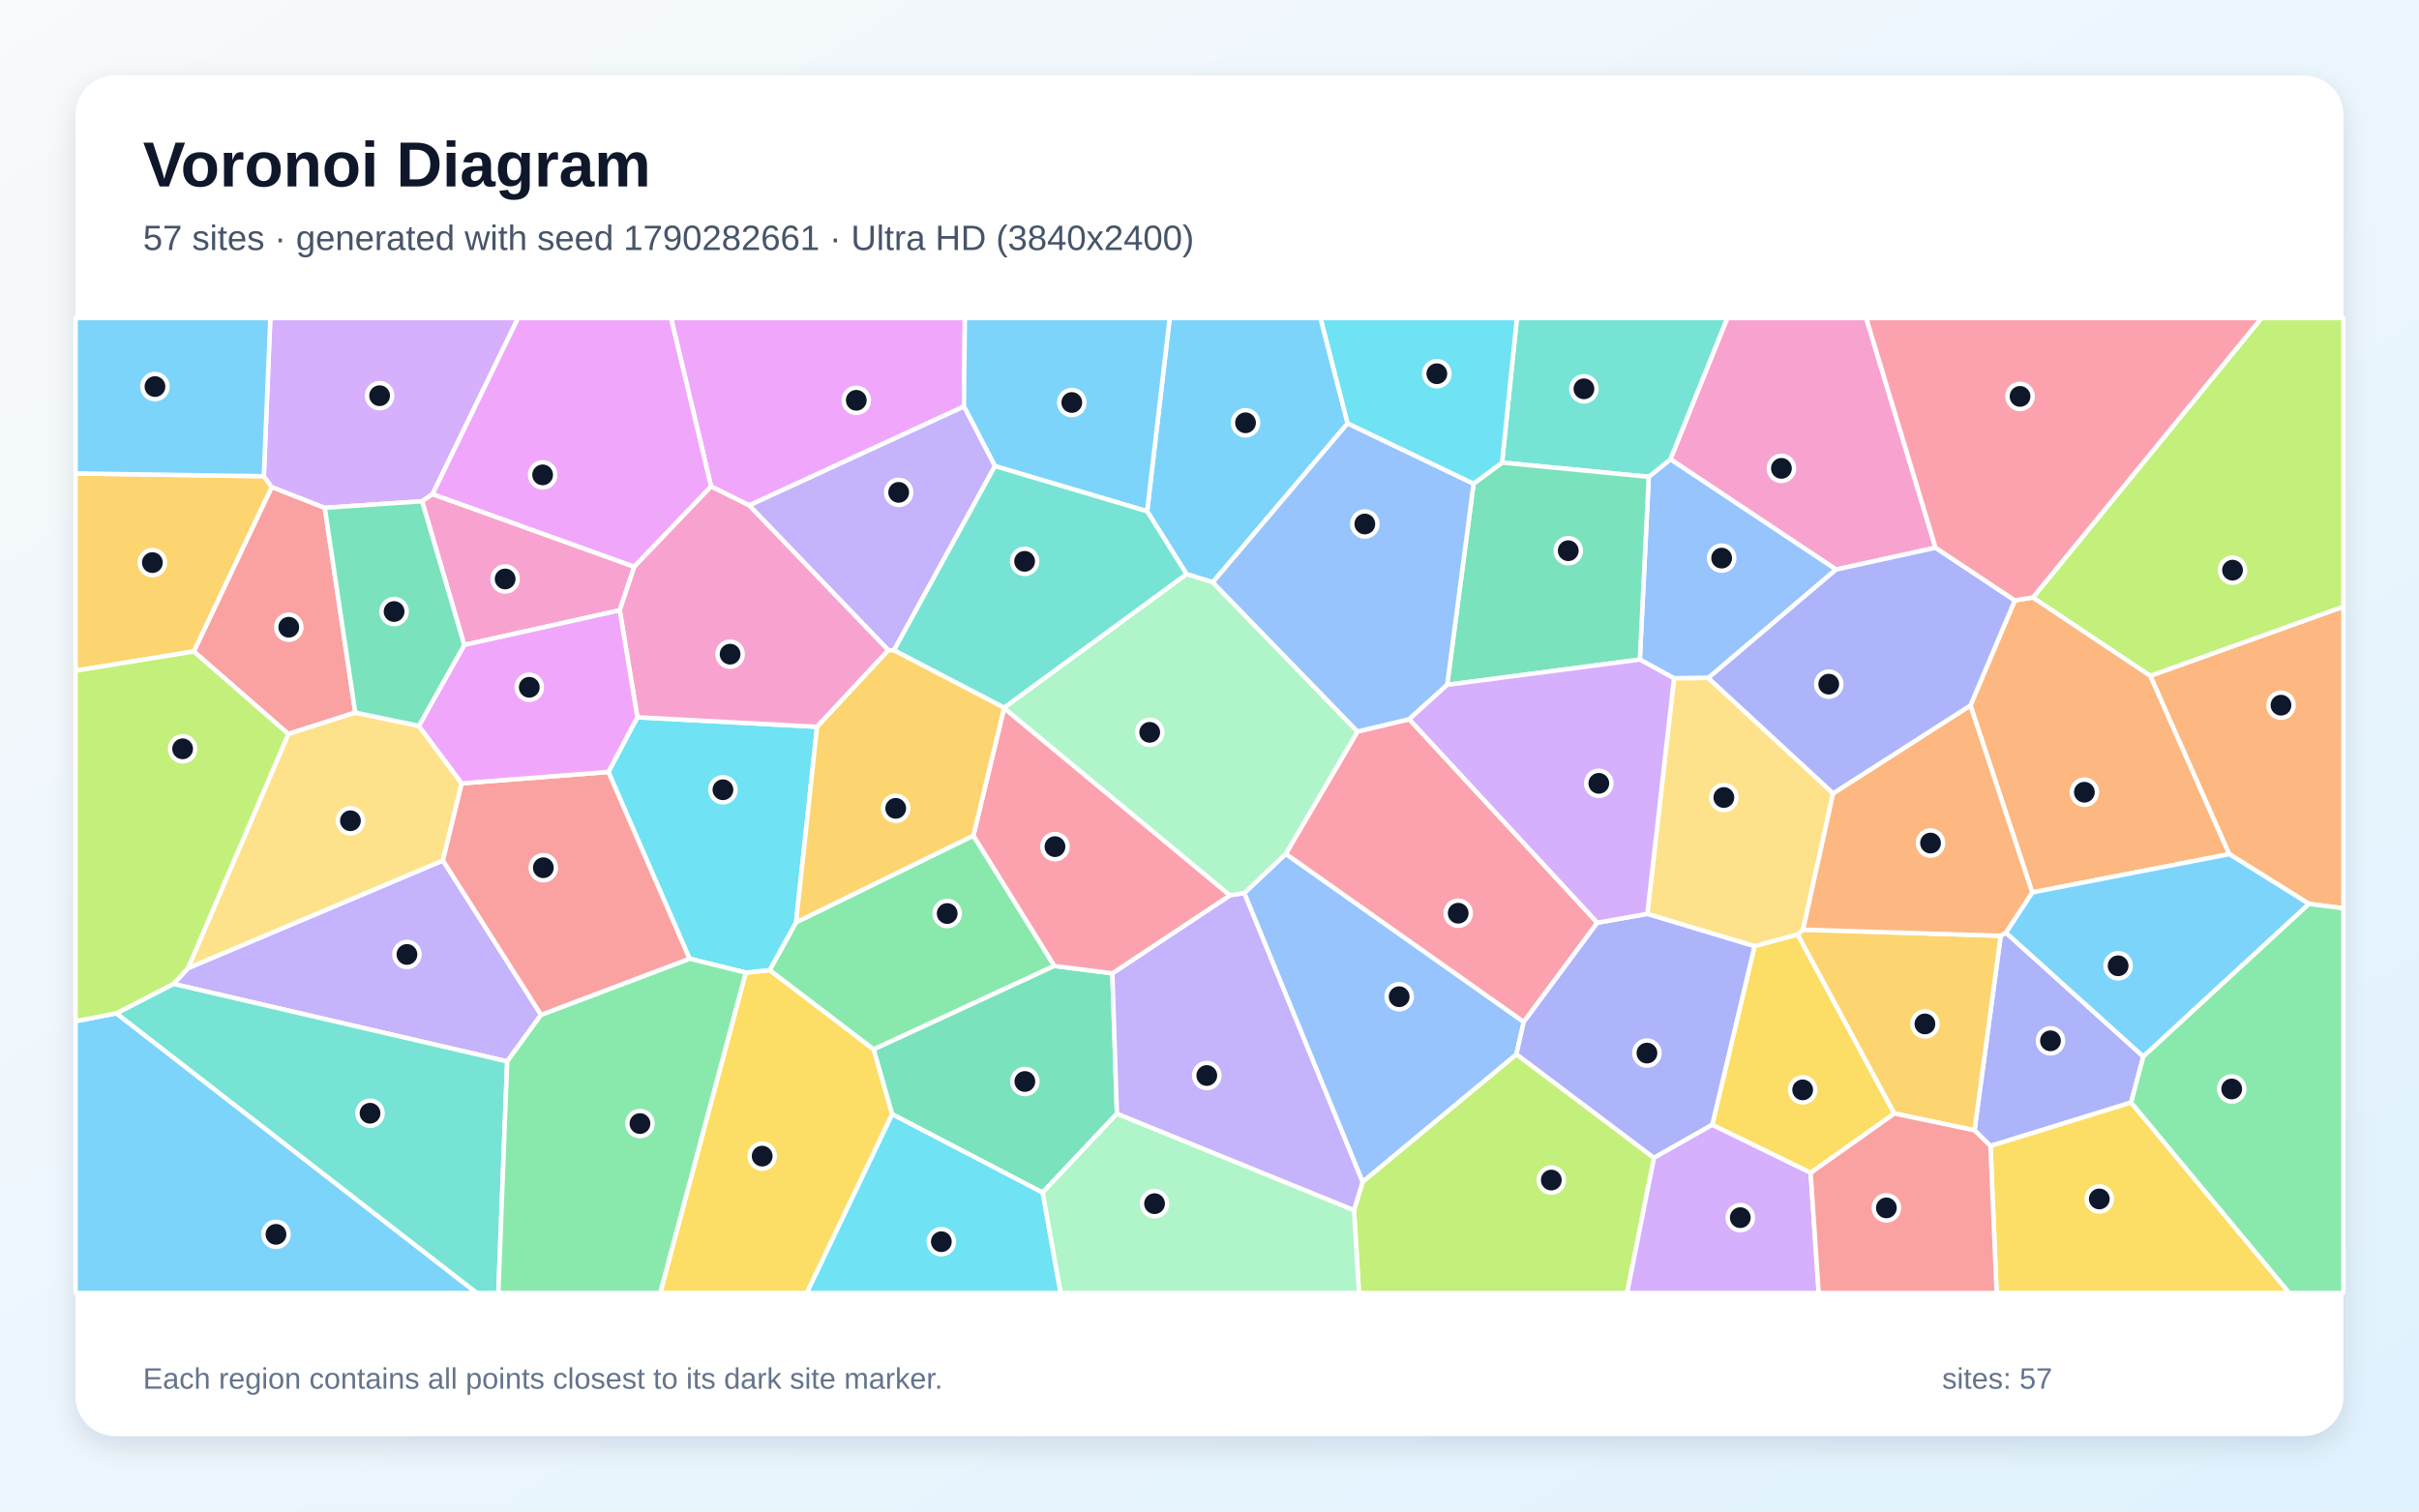
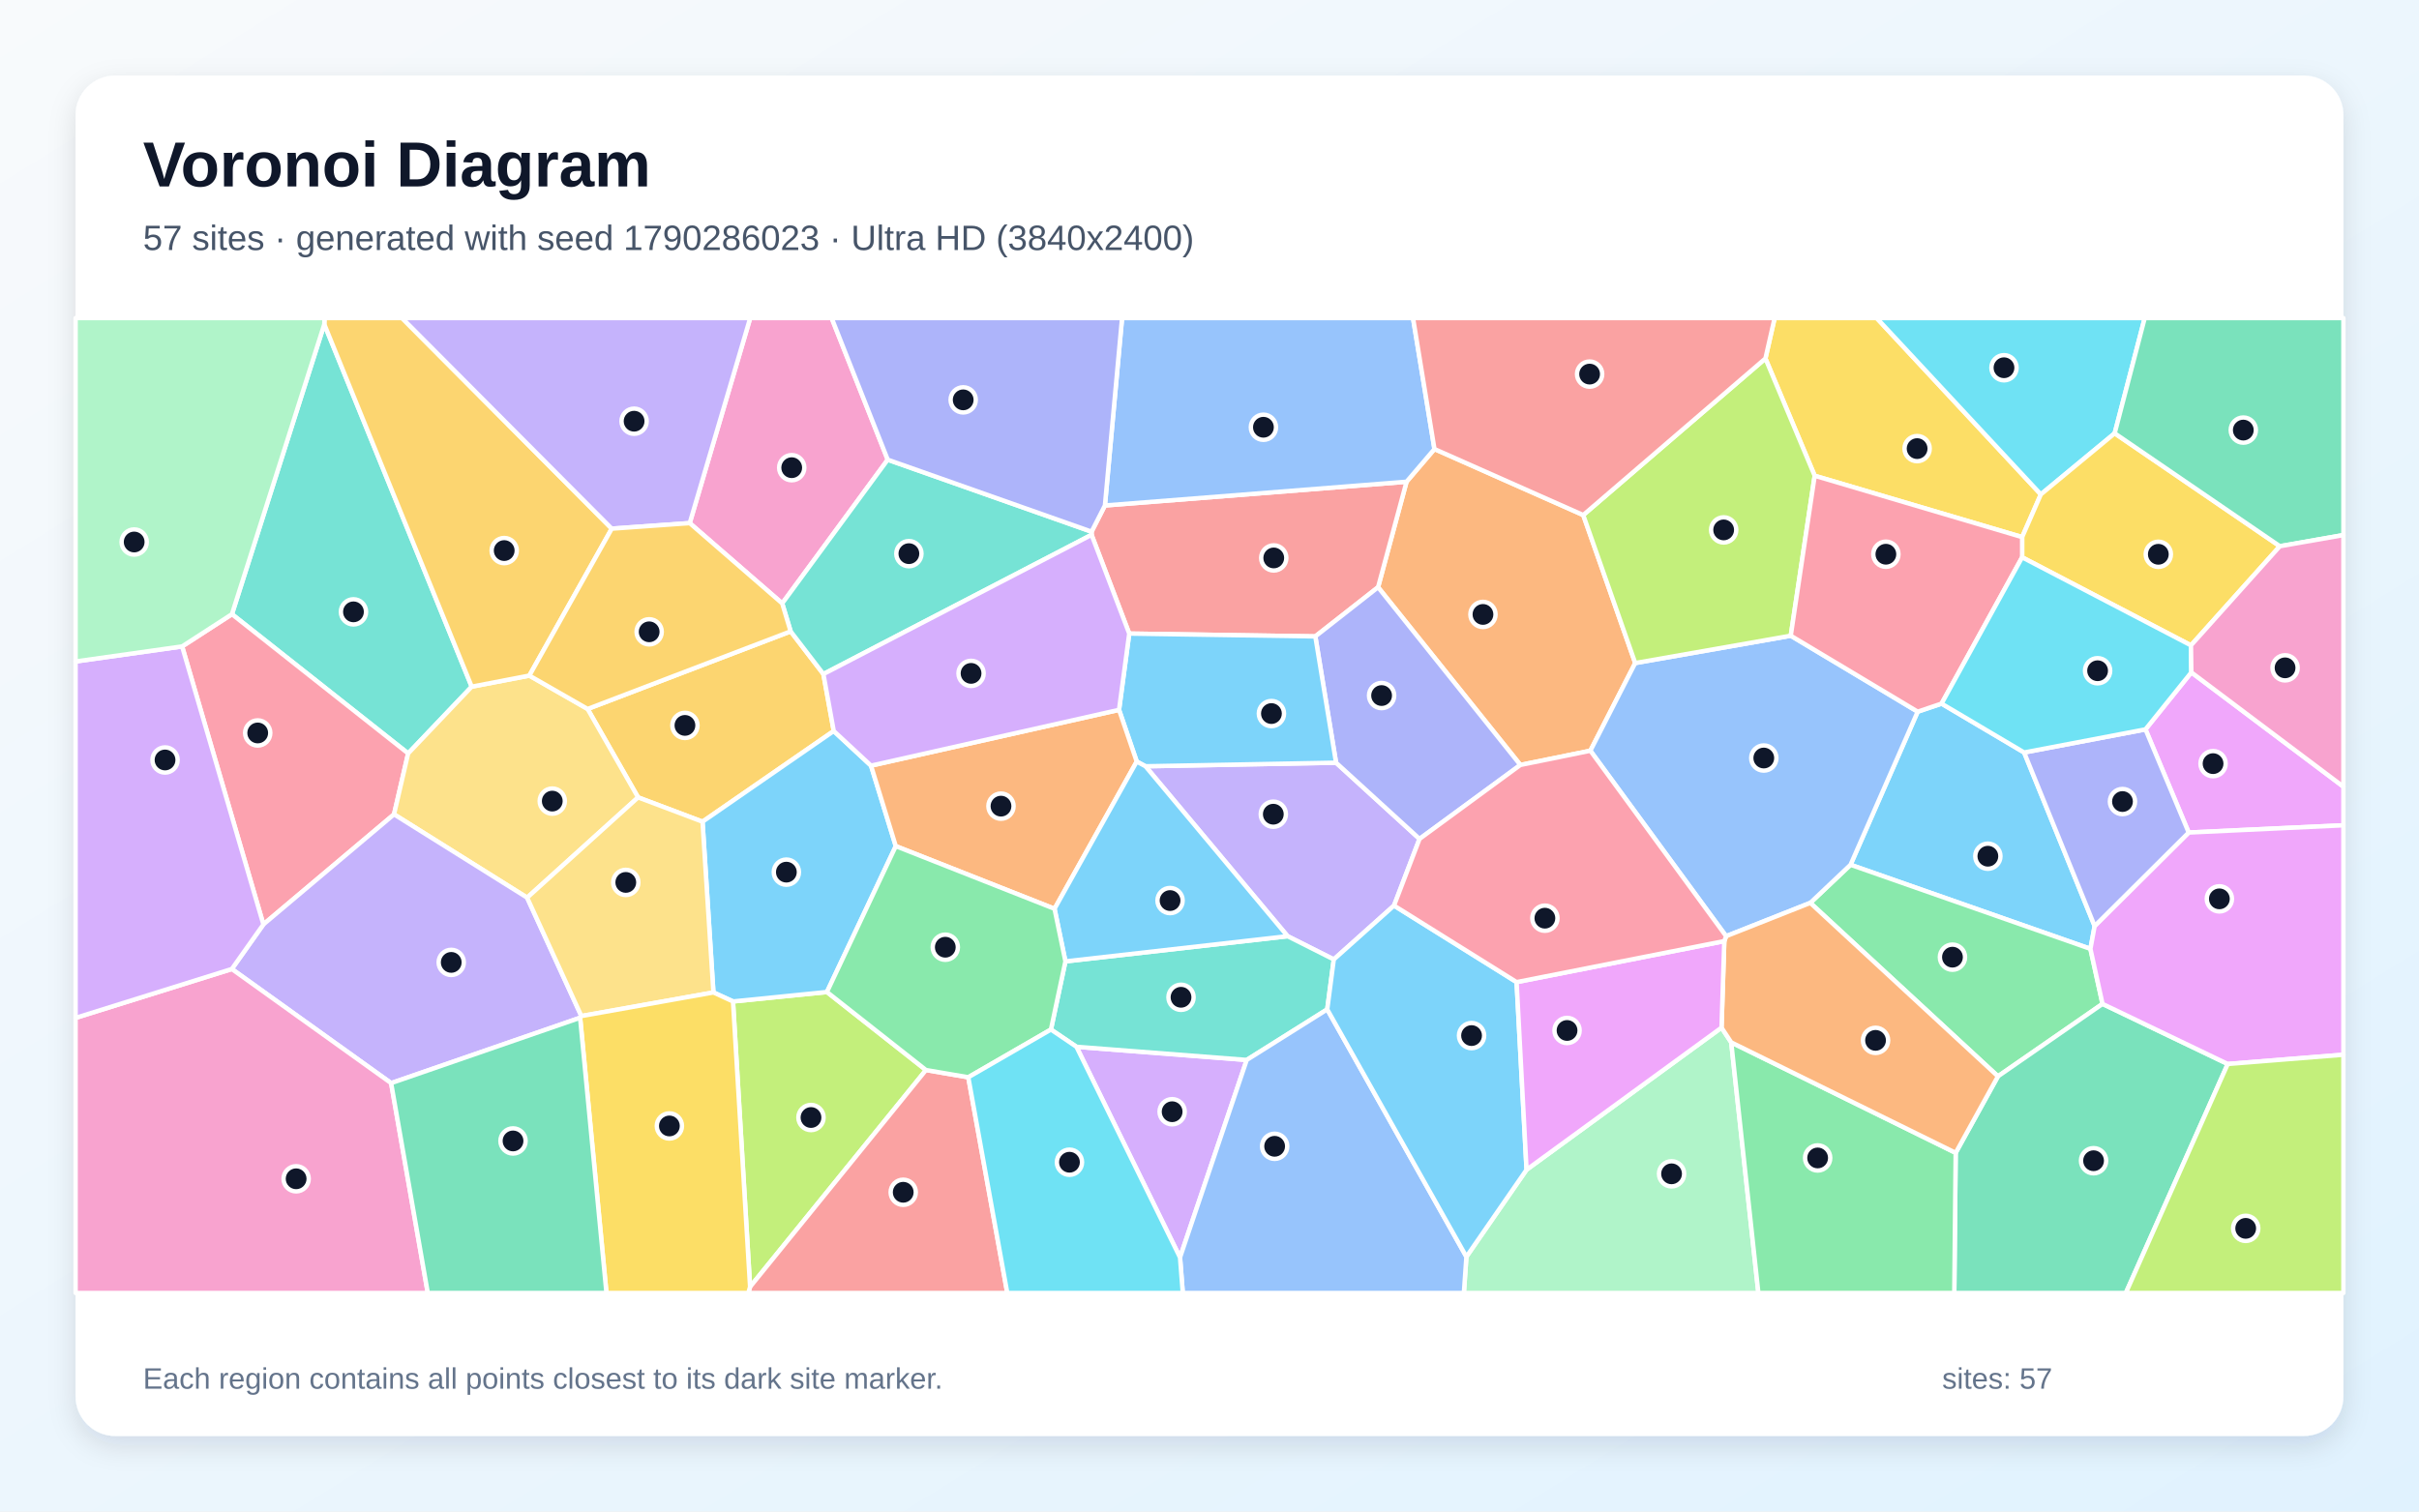
<svg xmlns="http://www.w3.org/2000/svg" width="3840" height="2400" viewBox="0 0 3840 2400" role="img" aria-labelledby="title description">
  <defs>
    <linearGradient id="background" x1="0" y1="0" x2="1" y2="1">
      <stop stop-color="#F8FAFC" />
      <stop offset="1" stop-color="#E0F2FE" />
    </linearGradient>
    <filter id="shadow" x="-5%" y="-5%" width="110%" height="110%">
      <feDropShadow dx="0" dy="15" stdDeviation="22" flood-color="#0F172A" flood-opacity=".12" />
    </filter>
  </defs>
  <rect width="3840" height="2400" fill="url(#background)" />
  <rect x="120" y="120" width="3600" height="2160" rx="63" fill="#FFFFFF" filter="url(#shadow)" />
  <g font-family="Arial, sans-serif">
    <text x="227" y="296" font-size="101" font-weight="700" fill="#0F172A">Voronoi Diagram</text>
-     <text x="227" y="397" font-size="56" fill="#475569">57 sites · generated with seed 1790282661 · Ultra HD (3840x2400)</text>
+     <text x="227" y="397" font-size="56" fill="#475569">57 sites · generated with seed 1790286023 · Ultra HD (3840x2400)</text>
  </g>
  <g stroke="#FFFFFF" stroke-width="7" stroke-linejoin="round">
-     <polygon points="2139.3,672.2 1925.2,924.5 1883.6,911.6 1821.0,811.8 1856.8,505.0 2096.4,505.0" fill="#38BDF8" fill-opacity="0.65" />
-     <polygon points="858.9,1611.3 805.1,1685.3 275.4,1562.3 298.4,1537.2 703.1,1366.3" fill="#A78BFA" fill-opacity="0.65" />
-     <polygon points="3072.6,869.7 2914.6,904.3 2651.6,729.2 2741.9,505.0 2962.5,505.0" fill="#F472B6" fill-opacity="0.65" />
-     <polygon points="3227.2,948.6 3413.6,1073.0 3538.9,1356.2 3226.0,1417.0 3127.9,1120.1 3198.4,953.3" fill="#FB923C" fill-opacity="0.65" />
-     <polygon points="1183.8,1544.3 1221.8,1540.3 1387.0,1666.2 1416.3,1769.2 1280.8,2053.0 1048.0,2053.0" fill="#FACC15" fill-opacity="0.65" />
-     <polygon points="1545.2,1326.7 1673.8,1533.7 1387.0,1666.2 1221.8,1540.3 1263.7,1464.4" fill="#4ADE80" fill-opacity="0.65" />
-     <polygon points="184.5,1609.0 275.4,1562.3 805.1,1685.3 791.1,2053.0 756.6,2053.0" fill="#2DD4BF" fill-opacity="0.65" />
-     <polygon points="2711.8,1076.5 2657.4,1077.0 2603.1,1047.3 2617.3,757.1 2651.6,729.2 2914.6,904.3" fill="#60A5FA" fill-opacity="0.65" />
-     <polygon points="1530.2,645.5 1189.3,802.5 1128.8,772.4 1065.2,505.0 1531.7,505.0" fill="#E879F9" fill-opacity="0.65" />
-     <polygon points="1416.3,1769.2 1387.0,1666.2 1673.8,1533.7 1765.8,1545.5 1773.1,1768.3 1655.0,1893.6" fill="#34D399" fill-opacity="0.65" />
-     <polygon points="515.6,806.3 564.0,1131.5 457.7,1165.4 307.6,1034.4 431.4,773.2" fill="#F87171" fill-opacity="0.65" />
-     <polygon points="3383.0,1750.6 3159.7,1819.6 3134.4,1794.7 3176.0,1485.8 3184.2,1480.8 3402.4,1677.6" fill="#818CF8" fill-opacity="0.65" />
-     <polygon points="418.8,756.1 431.4,773.2 307.6,1034.4 120.0,1064.9 120.0,751.7" fill="#FBBF24" fill-opacity="0.65" />
-     <polygon points="2149.4,1921.5 2163.1,1876.4 2407.2,1673.9 2625.6,1838.4 2582.9,2053.0 2157.3,2053.0" fill="#A3E635" fill-opacity="0.65" />
-     <polygon points="686.7,784.5 670.0,795.9 515.6,806.3 431.4,773.2 418.8,756.1 429.1,505.0 822.4,505.0" fill="#C084FC" fill-opacity="0.65" />
-     <polygon points="2535.7,1465.1 2418.8,1622.8 2040.9,1355.9 2154.9,1161.5 2237.0,1141.9" fill="#FB7185" fill-opacity="0.65" />
-     <polygon points="965.8,1225.7 1011.8,1138.9 1297.1,1154.0 1263.7,1464.4 1221.8,1540.3 1183.8,1544.3 1094.6,1522.2" fill="#22D3EE" fill-opacity="0.65" />
-     <polygon points="1655.0,1893.6 1773.1,1768.3 2149.4,1921.5 2157.3,2053.0 1683.5,2053.0" fill="#86EFAC" fill-opacity="0.65" />
-     <polygon points="457.7,1165.4 564.0,1131.5 664.9,1152.5 733.0,1243.8 703.1,1366.3 298.4,1537.2" fill="#FCD34D" fill-opacity="0.65" />
-     <polygon points="1579.4,740.1 1530.2,645.5 1531.7,505.0 1856.8,505.0 1821.0,811.8" fill="#38BDF8" fill-opacity="0.65" />
-     <polygon points="120.0,1621.4 184.5,1609.0 756.6,2053.0 120.0,2053.0" fill="#38BDF8" fill-opacity="0.65" />
-     <polygon points="1773.1,1768.3 1765.8,1545.5 1952.6,1421.6 1975.3,1417.8 2163.1,1876.4 2149.4,1921.5" fill="#A78BFA" fill-opacity="0.65" />
-     <polygon points="670.0,795.9 686.7,784.5 1006.9,899.8 983.8,969.0 736.9,1024.1" fill="#F472B6" fill-opacity="0.65" />
-     <polygon points="3665.4,1435.2 3538.9,1356.2 3413.6,1073.0 3720.0,963.2 3720.0,1442.2" fill="#FB923C" fill-opacity="0.65" />
-     <polygon points="2874.3,1862.3 2718.0,1786.0 2785.2,1502.2 2853.7,1483.7 3007.2,1768.1" fill="#FACC15" fill-opacity="0.65" />
-     <polygon points="805.1,1685.3 858.9,1611.3 1094.6,1522.2 1183.8,1544.3 1048.0,2053.0 791.1,2053.0" fill="#4ADE80" fill-opacity="0.65" />
-     <polygon points="2651.6,729.2 2617.3,757.1 2384.4,734.5 2408.0,505.0 2741.9,505.0" fill="#2DD4BF" fill-opacity="0.65" />
-     <polygon points="1975.3,1417.8 2040.9,1355.9 2418.8,1622.8 2407.2,1673.9 2163.1,1876.4" fill="#60A5FA" fill-opacity="0.65" />
-     <polygon points="1128.8,772.4 1006.9,899.8 686.7,784.5 822.4,505.0 1065.2,505.0" fill="#E879F9" fill-opacity="0.65" />
-     <polygon points="2297.3,1087.4 2339.2,768.0 2384.4,734.5 2617.3,757.1 2603.1,1047.3" fill="#34D399" fill-opacity="0.65" />
-     <polygon points="733.0,1243.8 965.8,1225.7 1094.6,1522.2 858.9,1611.3 703.1,1366.3" fill="#F87171" fill-opacity="0.65" />
-     <polygon points="2615.0,1451.0 2785.2,1502.2 2718.0,1786.0 2625.6,1838.4 2407.2,1673.9 2418.8,1622.8 2535.7,1465.1" fill="#818CF8" fill-opacity="0.65" />
-     <polygon points="3007.2,1768.1 2853.7,1483.7 2862.3,1476.1 3176.0,1485.8 3134.4,1794.7" fill="#FBBF24" fill-opacity="0.65" />
-     <polygon points="307.6,1034.4 457.7,1165.4 298.4,1537.2 275.4,1562.3 184.5,1609.0 120.0,1621.4 120.0,1064.9" fill="#A3E635" fill-opacity="0.65" />
-     <polygon points="2625.6,1838.4 2718.0,1786.0 2874.3,1862.3 2887.1,2053.0 2582.9,2053.0" fill="#C084FC" fill-opacity="0.65" />
-     <polygon points="1593.9,1124.2 1952.6,1421.6 1765.8,1545.5 1673.8,1533.7 1545.2,1326.7" fill="#FB7185" fill-opacity="0.65" />
-     <polygon points="1416.3,1769.2 1655.0,1893.6 1683.5,2053.0 1280.8,2053.0" fill="#22D3EE" fill-opacity="0.65" />
-     <polygon points="2154.9,1161.5 2040.9,1355.9 1975.3,1417.8 1952.6,1421.6 1593.9,1124.2 1593.8,1123.7 1883.6,911.6 1925.2,924.5" fill="#86EFAC" fill-opacity="0.65" />
-     <polygon points="2910.0,1259.7 2862.3,1476.1 2853.7,1483.7 2785.2,1502.2 2615.0,1451.0 2657.4,1077.0 2711.8,1076.5" fill="#FCD34D" fill-opacity="0.65" />
-     <polygon points="3402.4,1677.6 3184.2,1480.8 3226.0,1417.0 3538.9,1356.2 3665.4,1435.2" fill="#38BDF8" fill-opacity="0.65" />
-     <polygon points="418.8,756.1 120.0,751.7 120.0,505.0 429.1,505.0" fill="#38BDF8" fill-opacity="0.65" />
-     <polygon points="1579.4,740.1 1419.1,1032.6 1410.2,1032.5 1189.3,802.5 1530.2,645.5" fill="#A78BFA" fill-opacity="0.65" />
-     <polygon points="1297.1,1154.0 1011.8,1138.9 983.8,969.0 1006.9,899.8 1128.8,772.4 1189.3,802.5 1410.2,1032.5" fill="#F472B6" fill-opacity="0.65" />
-     <polygon points="3184.2,1480.8 3176.0,1485.8 2862.3,1476.1 2910.0,1259.7 3127.9,1120.1 3226.0,1417.0" fill="#FB923C" fill-opacity="0.65" />
-     <polygon points="3159.7,1819.6 3383.0,1750.6 3634.1,2053.0 3169.5,2053.0" fill="#FACC15" fill-opacity="0.65" />
-     <polygon points="3383.0,1750.6 3402.4,1677.6 3665.4,1435.2 3720.0,1442.2 3720.0,2053.0 3634.1,2053.0" fill="#4ADE80" fill-opacity="0.65" />
-     <polygon points="1593.8,1123.7 1419.1,1032.6 1579.4,740.1 1821.0,811.8 1883.6,911.6" fill="#2DD4BF" fill-opacity="0.65" />
-     <polygon points="2339.2,768.0 2297.3,1087.4 2237.0,1141.9 2154.9,1161.5 1925.2,924.5 2139.3,672.2" fill="#60A5FA" fill-opacity="0.65" />
-     <polygon points="736.9,1024.1 983.8,969.0 1011.8,1138.9 965.8,1225.7 733.0,1243.8 664.9,1152.5" fill="#E879F9" fill-opacity="0.65" />
-     <polygon points="670.0,795.9 736.9,1024.1 664.9,1152.5 564.0,1131.5 515.6,806.3" fill="#34D399" fill-opacity="0.65" />
-     <polygon points="2874.3,1862.3 3007.2,1768.1 3134.4,1794.7 3159.7,1819.6 3169.5,2053.0 2887.1,2053.0" fill="#F87171" fill-opacity="0.65" />
-     <polygon points="2910.0,1259.7 2711.8,1076.5 2914.6,904.3 3072.6,869.7 3198.4,953.3 3127.9,1120.1" fill="#818CF8" fill-opacity="0.65" />
-     <polygon points="1410.2,1032.5 1419.1,1032.6 1593.8,1123.7 1593.9,1124.2 1545.2,1326.7 1263.7,1464.4 1297.1,1154.0" fill="#FBBF24" fill-opacity="0.65" />
-     <polygon points="3413.6,1073.0 3227.2,948.6 3590.0,505.0 3720.0,505.0 3720.0,963.2" fill="#A3E635" fill-opacity="0.65" />
-     <polygon points="2615.0,1451.0 2535.7,1465.1 2237.0,1141.9 2297.3,1087.4 2603.1,1047.3 2657.4,1077.0" fill="#C084FC" fill-opacity="0.65" />
-     <polygon points="3227.2,948.6 3198.4,953.3 3072.6,869.7 2962.5,505.0 3590.0,505.0" fill="#FB7185" fill-opacity="0.65" />
-     <polygon points="2384.4,734.5 2339.2,768.0 2139.3,672.2 2096.4,505.0 2408.0,505.0" fill="#22D3EE" fill-opacity="0.65" />
+     <polygon points="3082.1,1117.2 3213.2,1194.8 3325.1,1470.4 3318.4,1506.6 2937.6,1373.1 3044.2,1130.0" fill="#38BDF8" fill-opacity="0.65" />
+     <polygon points="2212.9,1437.9 2117.3,1523.4 2044.0,1486.5 1818.4,1216.7 2120.9,1211.0 2253.4,1332.0" fill="#A78BFA" fill-opacity="0.65" />
+     <polygon points="1409.2,729.9 1241.7,958.1 1094.9,830.6 1190.9,505.0 1320.2,505.0" fill="#F472B6" fill-opacity="0.65" />
+     <polygon points="2277.1,713.0 2513.3,817.8 2595.8,1052.8 2524.6,1192.0 2413.5,1214.6 2187.6,932.4 2232.8,764.9" fill="#FB923C" fill-opacity="0.65" />
+     <polygon points="3239.7,785.0 3210.0,852.8 2880.7,755.4 2802.5,569.2 2817.1,505.0 2979.1,505.0" fill="#FACC15" fill-opacity="0.65" />
+     <polygon points="2873.7,1433.6 2937.6,1373.1 3318.4,1506.6 3337.6,1594.0 3171.6,1709.0" fill="#4ADE80" fill-opacity="0.65" />
+     <polygon points="514.8,514.9 748.8,1090.3 647.9,1196.3 368.2,975.2" fill="#2DD4BF" fill-opacity="0.65" />
+     <polygon points="2873.7,1433.6 2740.1,1486.5 2524.6,1192.0 2595.8,1052.8 2842.7,1009.4 3044.2,1130.0 2937.6,1373.1" fill="#60A5FA" fill-opacity="0.65" />
+     <polygon points="3474.4,1321.9 3405.8,1158.1 3478.6,1067.6 3720.0,1249.1 3720.0,1310.4" fill="#E879F9" fill-opacity="0.65" />
+     <polygon points="3104.5,1830.5 3171.6,1709.0 3337.6,1594.0 3536.4,1689.4 3374.6,2053.0 3102.3,2053.0" fill="#34D399" fill-opacity="0.65" />
+     <polygon points="1754.0,802.6 2232.8,764.9 2187.6,932.4 2088.0,1010.5 1792.6,1006.0 1732.8,849.2 1732.8,844.2" fill="#F87171" fill-opacity="0.65" />
+     <polygon points="2253.4,1332.0 2120.9,1211.0 2088.0,1010.5 2187.6,932.4 2413.5,1214.6" fill="#818CF8" fill-opacity="0.65" />
+     <polygon points="1255.1,1002.5 1307.1,1070.3 1323.5,1160.7 1115.2,1304.7 1012.9,1266.1 932.8,1125.7" fill="#FBBF24" fill-opacity="0.65" />
+     <polygon points="1163.6,1590.1 1312.7,1575.1 1469.9,1699.0 1190.7,2043.3" fill="#A3E635" fill-opacity="0.65" />
+     <polygon points="1708.8,1662.1 1979.1,1683.0 1873.2,1996.6" fill="#C084FC" fill-opacity="0.65" />
+     <polygon points="418.1,1467.8 289.1,1026.4 368.2,975.2 647.9,1196.3 625.5,1293.0" fill="#FB7185" fill-opacity="0.65" />
+     <polygon points="3356.9,688.0 3239.7,785.0 2979.1,505.0 3404.6,505.0" fill="#22D3EE" fill-opacity="0.65" />
+     <polygon points="2327.8,1995.5 2423.3,1857.3 2732.8,1631.7 2748.2,1655.1 2791.3,2053.0 2323.8,2053.0" fill="#86EFAC" fill-opacity="0.65" />
+     <polygon points="836.8,1425.3 625.5,1293.0 647.9,1196.3 748.8,1090.3 840.3,1072.7 932.8,1125.7 1012.9,1266.1" fill="#FCD34D" fill-opacity="0.65" />
+     <polygon points="1804.5,1209.2 1776.4,1127.1 1792.6,1006.0 2088.0,1010.5 2120.9,1211.0 1818.4,1216.7" fill="#38BDF8" fill-opacity="0.65" />
+     <polygon points="1382.7,1215.7 1422.0,1343.5 1312.7,1575.1 1163.6,1590.1 1132.5,1575.8 1115.2,1304.7 1323.5,1160.7" fill="#38BDF8" fill-opacity="0.65" />
+     <polygon points="920.9,1616.0 620.9,1719.8 368.0,1538.6 418.1,1467.8 625.5,1293.0 836.8,1425.3 922.9,1613.3" fill="#A78BFA" fill-opacity="0.65" />
+     <polygon points="120.0,1616.2 368.0,1538.6 620.9,1719.8 679.1,2053.0 120.0,2053.0" fill="#F472B6" fill-opacity="0.65" />
+     <polygon points="1674.0,1443.0 1422.0,1343.5 1382.7,1215.7 1776.4,1127.1 1804.5,1209.2" fill="#FB923C" fill-opacity="0.65" />
+     <polygon points="3478.0,1024.7 3210.0,884.9 3210.0,852.8 3239.7,785.0 3356.9,688.0 3619.1,867.3" fill="#FACC15" fill-opacity="0.65" />
+     <polygon points="2748.2,1655.1 3104.5,1830.5 3102.3,2053.0 2791.3,2053.0" fill="#4ADE80" fill-opacity="0.65" />
+     <polygon points="2106.9,1602.7 1979.1,1683.0 1708.8,1662.1 1668.3,1634.7 1691.3,1526.5 2044.0,1486.5 2117.3,1523.4" fill="#2DD4BF" fill-opacity="0.65" />
+     <polygon points="1873.2,1996.6 1979.1,1683.0 2106.9,1602.7 2327.8,1995.5 2323.8,2053.0 1877.6,2053.0" fill="#60A5FA" fill-opacity="0.65" />
+     <polygon points="3536.4,1689.4 3337.6,1594.0 3318.4,1506.6 3325.1,1470.4 3474.4,1321.9 3720.0,1310.4 3720.0,1674.7" fill="#E879F9" fill-opacity="0.65" />
+     <polygon points="3619.1,867.3 3356.9,688.0 3404.6,505.0 3720.0,505.0 3720.0,849.6" fill="#34D399" fill-opacity="0.65" />
+     <polygon points="1190.7,2043.3 1469.9,1699.0 1537.1,1710.5 1599.0,2053.0 1187.9,2053.0" fill="#F87171" fill-opacity="0.65" />
+     <polygon points="3325.1,1470.4 3213.2,1194.8 3405.8,1158.1 3474.4,1321.9" fill="#818CF8" fill-opacity="0.65" />
+     <polygon points="971.1,839.4 840.3,1072.7 748.8,1090.3 514.8,514.9 515.1,505.0 638.2,505.0" fill="#FBBF24" fill-opacity="0.65" />
+     <polygon points="2842.7,1009.4 2595.8,1052.8 2513.3,817.8 2802.5,569.2 2880.7,755.4" fill="#A3E635" fill-opacity="0.65" />
+     <polygon points="368.0,1538.6 120.0,1616.2 120.0,1050.3 289.1,1026.4 418.1,1467.8" fill="#C084FC" fill-opacity="0.65" />
+     <polygon points="2842.7,1009.4 2880.7,755.4 3210.0,852.8 3210.0,884.9 3082.1,1117.2 3044.2,1130.0" fill="#FB7185" fill-opacity="0.65" />
+     <polygon points="3210.0,884.9 3478.0,1024.7 3478.6,1067.6 3405.8,1158.1 3213.2,1194.8 3082.1,1117.2" fill="#22D3EE" fill-opacity="0.65" />
+     <polygon points="514.8,514.9 368.2,975.2 289.1,1026.4 120.0,1050.3 120.0,505.0 515.1,505.0" fill="#86EFAC" fill-opacity="0.65" />
+     <polygon points="922.9,1613.3 836.8,1425.3 1012.9,1266.1 1115.2,1304.7 1132.5,1575.8" fill="#FCD34D" fill-opacity="0.65" />
+     <polygon points="1691.3,1526.5 1674.0,1443.0 1804.5,1209.2 1818.4,1216.7 2044.0,1486.5" fill="#38BDF8" fill-opacity="0.65" />
+     <polygon points="2106.9,1602.7 2117.3,1523.4 2212.9,1437.9 2407.5,1559.4 2423.3,1857.3 2327.8,1995.5" fill="#38BDF8" fill-opacity="0.65" />
+     <polygon points="971.1,839.4 638.2,505.0 1190.9,505.0 1094.9,830.6" fill="#A78BFA" fill-opacity="0.65" />
+     <polygon points="3478.6,1067.6 3478.0,1024.7 3619.1,867.3 3720.0,849.6 3720.0,1249.1" fill="#F472B6" fill-opacity="0.65" />
+     <polygon points="2748.2,1655.1 2732.8,1631.7 2737.2,1494.3 2740.1,1486.5 2873.7,1433.6 3171.6,1709.0 3104.5,1830.5" fill="#FB923C" fill-opacity="0.65" />
+     <polygon points="920.9,1616.0 922.9,1613.3 1132.5,1575.8 1163.6,1590.1 1190.7,2043.3 1187.9,2053.0 962.7,2053.0" fill="#FACC15" fill-opacity="0.65" />
+     <polygon points="1674.0,1443.0 1691.3,1526.5 1668.3,1634.7 1537.1,1710.5 1469.9,1699.0 1312.7,1575.1 1422.0,1343.5" fill="#4ADE80" fill-opacity="0.65" />
+     <polygon points="1307.1,1070.3 1255.1,1002.5 1241.7,958.1 1409.2,729.9 1732.8,844.2 1732.8,849.2" fill="#2DD4BF" fill-opacity="0.65" />
+     <polygon points="2277.1,713.0 2232.8,764.9 1754.0,802.6 1781.2,505.0 2243.1,505.0" fill="#60A5FA" fill-opacity="0.65" />
+     <polygon points="2737.2,1494.3 2732.8,1631.7 2423.3,1857.3 2407.5,1559.4" fill="#E879F9" fill-opacity="0.65" />
+     <polygon points="620.9,1719.8 920.9,1616.0 962.7,2053.0 679.1,2053.0" fill="#34D399" fill-opacity="0.65" />
+     <polygon points="2802.5,569.2 2513.3,817.8 2277.1,713.0 2243.1,505.0 2817.1,505.0" fill="#F87171" fill-opacity="0.65" />
+     <polygon points="1409.2,729.9 1320.2,505.0 1781.2,505.0 1754.0,802.6 1732.8,844.2" fill="#818CF8" fill-opacity="0.65" />
+     <polygon points="1255.1,1002.5 932.8,1125.7 840.3,1072.7 971.1,839.4 1094.9,830.6 1241.7,958.1" fill="#FBBF24" fill-opacity="0.65" />
+     <polygon points="3536.4,1689.4 3720.0,1674.7 3720.0,2053.0 3374.6,2053.0" fill="#A3E635" fill-opacity="0.65" />
+     <polygon points="1382.7,1215.7 1323.5,1160.7 1307.1,1070.3 1732.8,849.2 1792.6,1006.0 1776.4,1127.1" fill="#C084FC" fill-opacity="0.65" />
+     <polygon points="2737.2,1494.3 2407.5,1559.4 2212.9,1437.9 2253.4,1332.0 2413.5,1214.6 2524.6,1192.0 2740.1,1486.5" fill="#FB7185" fill-opacity="0.65" />
+     <polygon points="1537.1,1710.5 1668.3,1634.7 1708.8,1662.1 1873.2,1996.6 1877.6,2053.0 1599.0,2053.0" fill="#22D3EE" fill-opacity="0.65" />
  </g>
  <g>
-     <circle cx="1977.2" cy="671.3" r="20" fill="#0F172A" stroke="#FFFFFF" stroke-width="7" />
-     <circle cx="646.0" cy="1515.5" r="20" fill="#0F172A" stroke="#FFFFFF" stroke-width="7" />
-     <circle cx="2827.9" cy="743.7" r="20" fill="#0F172A" stroke="#FFFFFF" stroke-width="7" />
-     <circle cx="3308.8" cy="1257.9" r="20" fill="#0F172A" stroke="#FFFFFF" stroke-width="7" />
-     <circle cx="1209.9" cy="1835.7" r="20" fill="#0F172A" stroke="#FFFFFF" stroke-width="7" />
-     <circle cx="1503.6" cy="1450.5" r="20" fill="#0F172A" stroke="#FFFFFF" stroke-width="7" />
-     <circle cx="587.4" cy="1767.6" r="20" fill="#0F172A" stroke="#FFFFFF" stroke-width="7" />
-     <circle cx="2733.0" cy="886.2" r="20" fill="#0F172A" stroke="#FFFFFF" stroke-width="7" />
-     <circle cx="1359.3" cy="635.6" r="20" fill="#0F172A" stroke="#FFFFFF" stroke-width="7" />
-     <circle cx="1626.9" cy="1717.2" r="20" fill="#0F172A" stroke="#FFFFFF" stroke-width="7" />
-     <circle cx="458.4" cy="995.9" r="20" fill="#0F172A" stroke="#FFFFFF" stroke-width="7" />
-     <circle cx="3255.0" cy="1652.6" r="20" fill="#0F172A" stroke="#FFFFFF" stroke-width="7" />
-     <circle cx="241.9" cy="893.3" r="20" fill="#0F172A" stroke="#FFFFFF" stroke-width="7" />
-     <circle cx="2462.6" cy="1873.7" r="20" fill="#0F172A" stroke="#FFFFFF" stroke-width="7" />
-     <circle cx="602.6" cy="628.3" r="20" fill="#0F172A" stroke="#FFFFFF" stroke-width="7" />
-     <circle cx="2314.8" cy="1450.0" r="20" fill="#0F172A" stroke="#FFFFFF" stroke-width="7" />
-     <circle cx="1147.6" cy="1254.0" r="20" fill="#0F172A" stroke="#FFFFFF" stroke-width="7" />
-     <circle cx="1832.8" cy="1911.2" r="20" fill="#0F172A" stroke="#FFFFFF" stroke-width="7" />
-     <circle cx="556.3" cy="1303.2" r="20" fill="#0F172A" stroke="#FFFFFF" stroke-width="7" />
-     <circle cx="1701.4" cy="639.1" r="20" fill="#0F172A" stroke="#FFFFFF" stroke-width="7" />
-     <circle cx="438.1" cy="1959.9" r="20" fill="#0F172A" stroke="#FFFFFF" stroke-width="7" />
-     <circle cx="1915.7" cy="1707.7" r="20" fill="#0F172A" stroke="#FFFFFF" stroke-width="7" />
-     <circle cx="801.9" cy="919.3" r="20" fill="#0F172A" stroke="#FFFFFF" stroke-width="7" />
-     <circle cx="3620.9" cy="1119.7" r="20" fill="#0F172A" stroke="#FFFFFF" stroke-width="7" />
-     <circle cx="2861.6" cy="1730.5" r="20" fill="#0F172A" stroke="#FFFFFF" stroke-width="7" />
-     <circle cx="1015.9" cy="1784.0" r="20" fill="#0F172A" stroke="#FFFFFF" stroke-width="7" />
-     <circle cx="2514.4" cy="617.4" r="20" fill="#0F172A" stroke="#FFFFFF" stroke-width="7" />
-     <circle cx="2221.1" cy="1582.6" r="20" fill="#0F172A" stroke="#FFFFFF" stroke-width="7" />
-     <circle cx="861.4" cy="754.0" r="20" fill="#0F172A" stroke="#FFFFFF" stroke-width="7" />
-     <circle cx="2489.5" cy="874.4" r="20" fill="#0F172A" stroke="#FFFFFF" stroke-width="7" />
-     <circle cx="862.5" cy="1377.8" r="20" fill="#0F172A" stroke="#FFFFFF" stroke-width="7" />
-     <circle cx="2614.4" cy="1672.1" r="20" fill="#0F172A" stroke="#FFFFFF" stroke-width="7" />
-     <circle cx="3055.7" cy="1625.8" r="20" fill="#0F172A" stroke="#FFFFFF" stroke-width="7" />
-     <circle cx="289.9" cy="1189.0" r="20" fill="#0F172A" stroke="#FFFFFF" stroke-width="7" />
-     <circle cx="2762.6" cy="1933.4" r="20" fill="#0F172A" stroke="#FFFFFF" stroke-width="7" />
-     <circle cx="1674.7" cy="1344.3" r="20" fill="#0F172A" stroke="#FFFFFF" stroke-width="7" />
-     <circle cx="1494.3" cy="1971.6" r="20" fill="#0F172A" stroke="#FFFFFF" stroke-width="7" />
-     <circle cx="1825.1" cy="1162.8" r="20" fill="#0F172A" stroke="#FFFFFF" stroke-width="7" />
-     <circle cx="2736.5" cy="1266.3" r="20" fill="#0F172A" stroke="#FFFFFF" stroke-width="7" />
-     <circle cx="3362.4" cy="1533.5" r="20" fill="#0F172A" stroke="#FFFFFF" stroke-width="7" />
-     <circle cx="246.0" cy="613.8" r="20" fill="#0F172A" stroke="#FFFFFF" stroke-width="7" />
-     <circle cx="1426.6" cy="781.8" r="20" fill="#0F172A" stroke="#FFFFFF" stroke-width="7" />
-     <circle cx="1159.0" cy="1038.7" r="20" fill="#0F172A" stroke="#FFFFFF" stroke-width="7" />
-     <circle cx="3064.6" cy="1338.6" r="20" fill="#0F172A" stroke="#FFFFFF" stroke-width="7" />
-     <circle cx="3332.5" cy="1903.7" r="20" fill="#0F172A" stroke="#FFFFFF" stroke-width="7" />
-     <circle cx="3542.7" cy="1729.1" r="20" fill="#0F172A" stroke="#FFFFFF" stroke-width="7" />
-     <circle cx="1626.5" cy="891.3" r="20" fill="#0F172A" stroke="#FFFFFF" stroke-width="7" />
-     <circle cx="2166.6" cy="832.0" r="20" fill="#0F172A" stroke="#FFFFFF" stroke-width="7" />
-     <circle cx="840.2" cy="1091.3" r="20" fill="#0F172A" stroke="#FFFFFF" stroke-width="7" />
-     <circle cx="625.6" cy="971.0" r="20" fill="#0F172A" stroke="#FFFFFF" stroke-width="7" />
-     <circle cx="2994.5" cy="1917.9" r="20" fill="#0F172A" stroke="#FFFFFF" stroke-width="7" />
-     <circle cx="2903.0" cy="1086.3" r="20" fill="#0F172A" stroke="#FFFFFF" stroke-width="7" />
-     <circle cx="1421.9" cy="1283.5" r="20" fill="#0F172A" stroke="#FFFFFF" stroke-width="7" />
-     <circle cx="3544.0" cy="905.3" r="20" fill="#0F172A" stroke="#FFFFFF" stroke-width="7" />
-     <circle cx="2538.0" cy="1243.8" r="20" fill="#0F172A" stroke="#FFFFFF" stroke-width="7" />
-     <circle cx="3206.7" cy="629.4" r="20" fill="#0F172A" stroke="#FFFFFF" stroke-width="7" />
-     <circle cx="2280.9" cy="593.4" r="20" fill="#0F172A" stroke="#FFFFFF" stroke-width="7" />
+     <circle cx="3155.6" cy="1359.5" r="20" fill="#0F172A" stroke="#FFFFFF" stroke-width="7" />
+     <circle cx="2021.3" cy="1292.8" r="20" fill="#0F172A" stroke="#FFFFFF" stroke-width="7" />
+     <circle cx="1256.8" cy="742.6" r="20" fill="#0F172A" stroke="#FFFFFF" stroke-width="7" />
+     <circle cx="2354.1" cy="975.6" r="20" fill="#0F172A" stroke="#FFFFFF" stroke-width="7" />
+     <circle cx="3043.3" cy="712.3" r="20" fill="#0F172A" stroke="#FFFFFF" stroke-width="7" />
+     <circle cx="3099.4" cy="1519.8" r="20" fill="#0F172A" stroke="#FFFFFF" stroke-width="7" />
+     <circle cx="561.1" cy="971.5" r="20" fill="#0F172A" stroke="#FFFFFF" stroke-width="7" />
+     <circle cx="2799.9" cy="1203.6" r="20" fill="#0F172A" stroke="#FFFFFF" stroke-width="7" />
+     <circle cx="3513.1" cy="1212.5" r="20" fill="#0F172A" stroke="#FFFFFF" stroke-width="7" />
+     <circle cx="3323.4" cy="1843.0" r="20" fill="#0F172A" stroke="#FFFFFF" stroke-width="7" />
+     <circle cx="2022.0" cy="885.9" r="20" fill="#0F172A" stroke="#FFFFFF" stroke-width="7" />
+     <circle cx="2193.2" cy="1104.4" r="20" fill="#0F172A" stroke="#FFFFFF" stroke-width="7" />
+     <circle cx="1087.3" cy="1151.8" r="20" fill="#0F172A" stroke="#FFFFFF" stroke-width="7" />
+     <circle cx="1287.4" cy="1774.4" r="20" fill="#0F172A" stroke="#FFFFFF" stroke-width="7" />
+     <circle cx="1860.7" cy="1765.2" r="20" fill="#0F172A" stroke="#FFFFFF" stroke-width="7" />
+     <circle cx="409.1" cy="1163.8" r="20" fill="#0F172A" stroke="#FFFFFF" stroke-width="7" />
+     <circle cx="3181.2" cy="583.9" r="20" fill="#0F172A" stroke="#FFFFFF" stroke-width="7" />
+     <circle cx="2653.5" cy="1863.8" r="20" fill="#0F172A" stroke="#FFFFFF" stroke-width="7" />
+     <circle cx="876.7" cy="1272.0" r="20" fill="#0F172A" stroke="#FFFFFF" stroke-width="7" />
+     <circle cx="2018.3" cy="1133.0" r="20" fill="#0F172A" stroke="#FFFFFF" stroke-width="7" />
+     <circle cx="1248.3" cy="1384.8" r="20" fill="#0F172A" stroke="#FFFFFF" stroke-width="7" />
+     <circle cx="716.3" cy="1528.1" r="20" fill="#0F172A" stroke="#FFFFFF" stroke-width="7" />
+     <circle cx="470.1" cy="1871.7" r="20" fill="#0F172A" stroke="#FFFFFF" stroke-width="7" />
+     <circle cx="1589.0" cy="1280.0" r="20" fill="#0F172A" stroke="#FFFFFF" stroke-width="7" />
+     <circle cx="3426.2" cy="880.1" r="20" fill="#0F172A" stroke="#FFFFFF" stroke-width="7" />
+     <circle cx="2885.4" cy="1838.6" r="20" fill="#0F172A" stroke="#FFFFFF" stroke-width="7" />
+     <circle cx="1874.8" cy="1583.5" r="20" fill="#0F172A" stroke="#FFFFFF" stroke-width="7" />
+     <circle cx="2023.4" cy="1820.1" r="20" fill="#0F172A" stroke="#FFFFFF" stroke-width="7" />
+     <circle cx="3523.1" cy="1427.2" r="20" fill="#0F172A" stroke="#FFFFFF" stroke-width="7" />
+     <circle cx="3561.1" cy="682.9" r="20" fill="#0F172A" stroke="#FFFFFF" stroke-width="7" />
+     <circle cx="1433.8" cy="1893.1" r="20" fill="#0F172A" stroke="#FFFFFF" stroke-width="7" />
+     <circle cx="3369.3" cy="1272.7" r="20" fill="#0F172A" stroke="#FFFFFF" stroke-width="7" />
+     <circle cx="800.4" cy="874.2" r="20" fill="#0F172A" stroke="#FFFFFF" stroke-width="7" />
+     <circle cx="2736.2" cy="841.4" r="20" fill="#0F172A" stroke="#FFFFFF" stroke-width="7" />
+     <circle cx="262.0" cy="1206.7" r="20" fill="#0F172A" stroke="#FFFFFF" stroke-width="7" />
+     <circle cx="2993.7" cy="880.0" r="20" fill="#0F172A" stroke="#FFFFFF" stroke-width="7" />
+     <circle cx="3329.8" cy="1065.0" r="20" fill="#0F172A" stroke="#FFFFFF" stroke-width="7" />
+     <circle cx="213.0" cy="860.6" r="20" fill="#0F172A" stroke="#FFFFFF" stroke-width="7" />
+     <circle cx="993.4" cy="1401.1" r="20" fill="#0F172A" stroke="#FFFFFF" stroke-width="7" />
+     <circle cx="1857.4" cy="1429.9" r="20" fill="#0F172A" stroke="#FFFFFF" stroke-width="7" />
+     <circle cx="2336.0" cy="1644.3" r="20" fill="#0F172A" stroke="#FFFFFF" stroke-width="7" />
+     <circle cx="1006.6" cy="668.8" r="20" fill="#0F172A" stroke="#FFFFFF" stroke-width="7" />
+     <circle cx="3627.4" cy="1060.4" r="20" fill="#0F172A" stroke="#FFFFFF" stroke-width="7" />
+     <circle cx="2977.3" cy="1651.9" r="20" fill="#0F172A" stroke="#FFFFFF" stroke-width="7" />
+     <circle cx="1062.6" cy="1787.8" r="20" fill="#0F172A" stroke="#FFFFFF" stroke-width="7" />
+     <circle cx="1500.6" cy="1504.0" r="20" fill="#0F172A" stroke="#FFFFFF" stroke-width="7" />
+     <circle cx="1442.8" cy="879.1" r="20" fill="#0F172A" stroke="#FFFFFF" stroke-width="7" />
+     <circle cx="2005.6" cy="678.4" r="20" fill="#0F172A" stroke="#FFFFFF" stroke-width="7" />
+     <circle cx="2487.6" cy="1636.2" r="20" fill="#0F172A" stroke="#FFFFFF" stroke-width="7" />
+     <circle cx="814.4" cy="1811.6" r="20" fill="#0F172A" stroke="#FFFFFF" stroke-width="7" />
+     <circle cx="2523.4" cy="594.0" r="20" fill="#0F172A" stroke="#FFFFFF" stroke-width="7" />
+     <circle cx="1529.0" cy="634.9" r="20" fill="#0F172A" stroke="#FFFFFF" stroke-width="7" />
+     <circle cx="1030.5" cy="1003.2" r="20" fill="#0F172A" stroke="#FFFFFF" stroke-width="7" />
+     <circle cx="3564.9" cy="1950.4" r="20" fill="#0F172A" stroke="#FFFFFF" stroke-width="7" />
+     <circle cx="1541.5" cy="1069.2" r="20" fill="#0F172A" stroke="#FFFFFF" stroke-width="7" />
+     <circle cx="2452.4" cy="1457.9" r="20" fill="#0F172A" stroke="#FFFFFF" stroke-width="7" />
+     <circle cx="1697.7" cy="1845.4" r="20" fill="#0F172A" stroke="#FFFFFF" stroke-width="7" />
  </g>
  <g font-family="Arial, sans-serif" font-size="47" fill="#64748B">
    <text x="227" y="2205">Each region contains all points closest to its dark site marker.</text>
    <text x="3083" y="2205">sites: 57</text>
  </g>
</svg>
